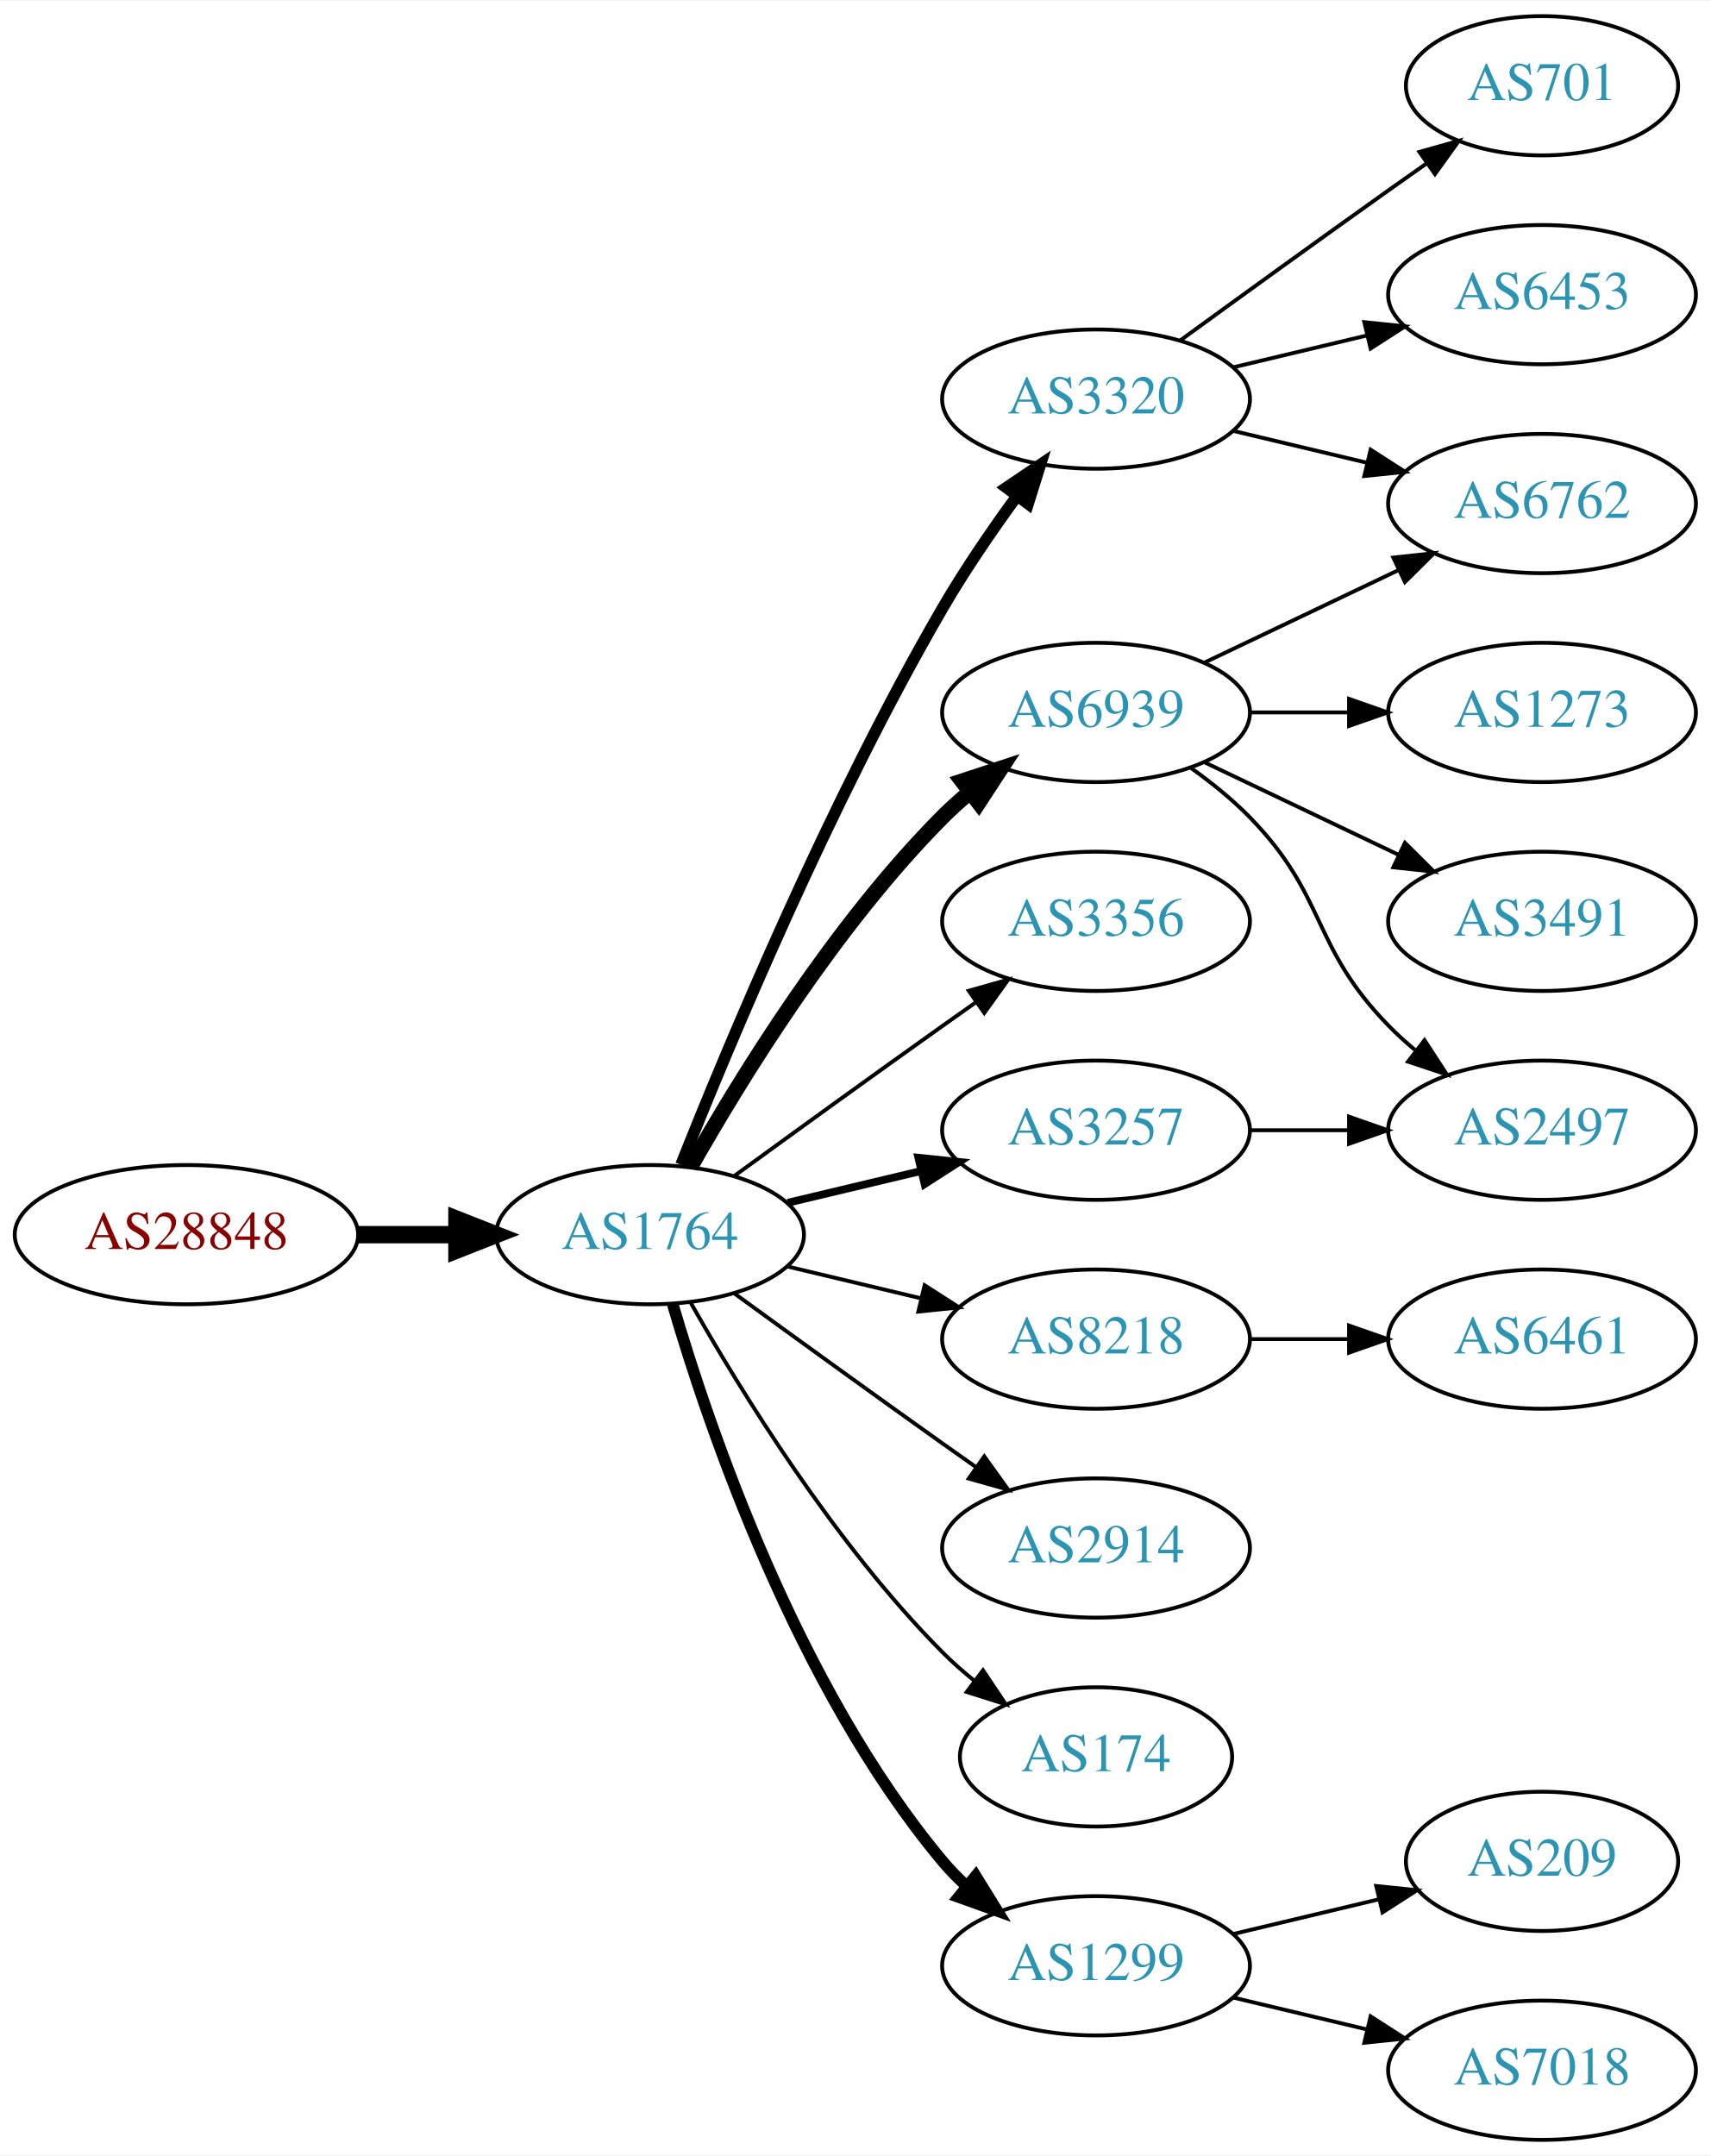
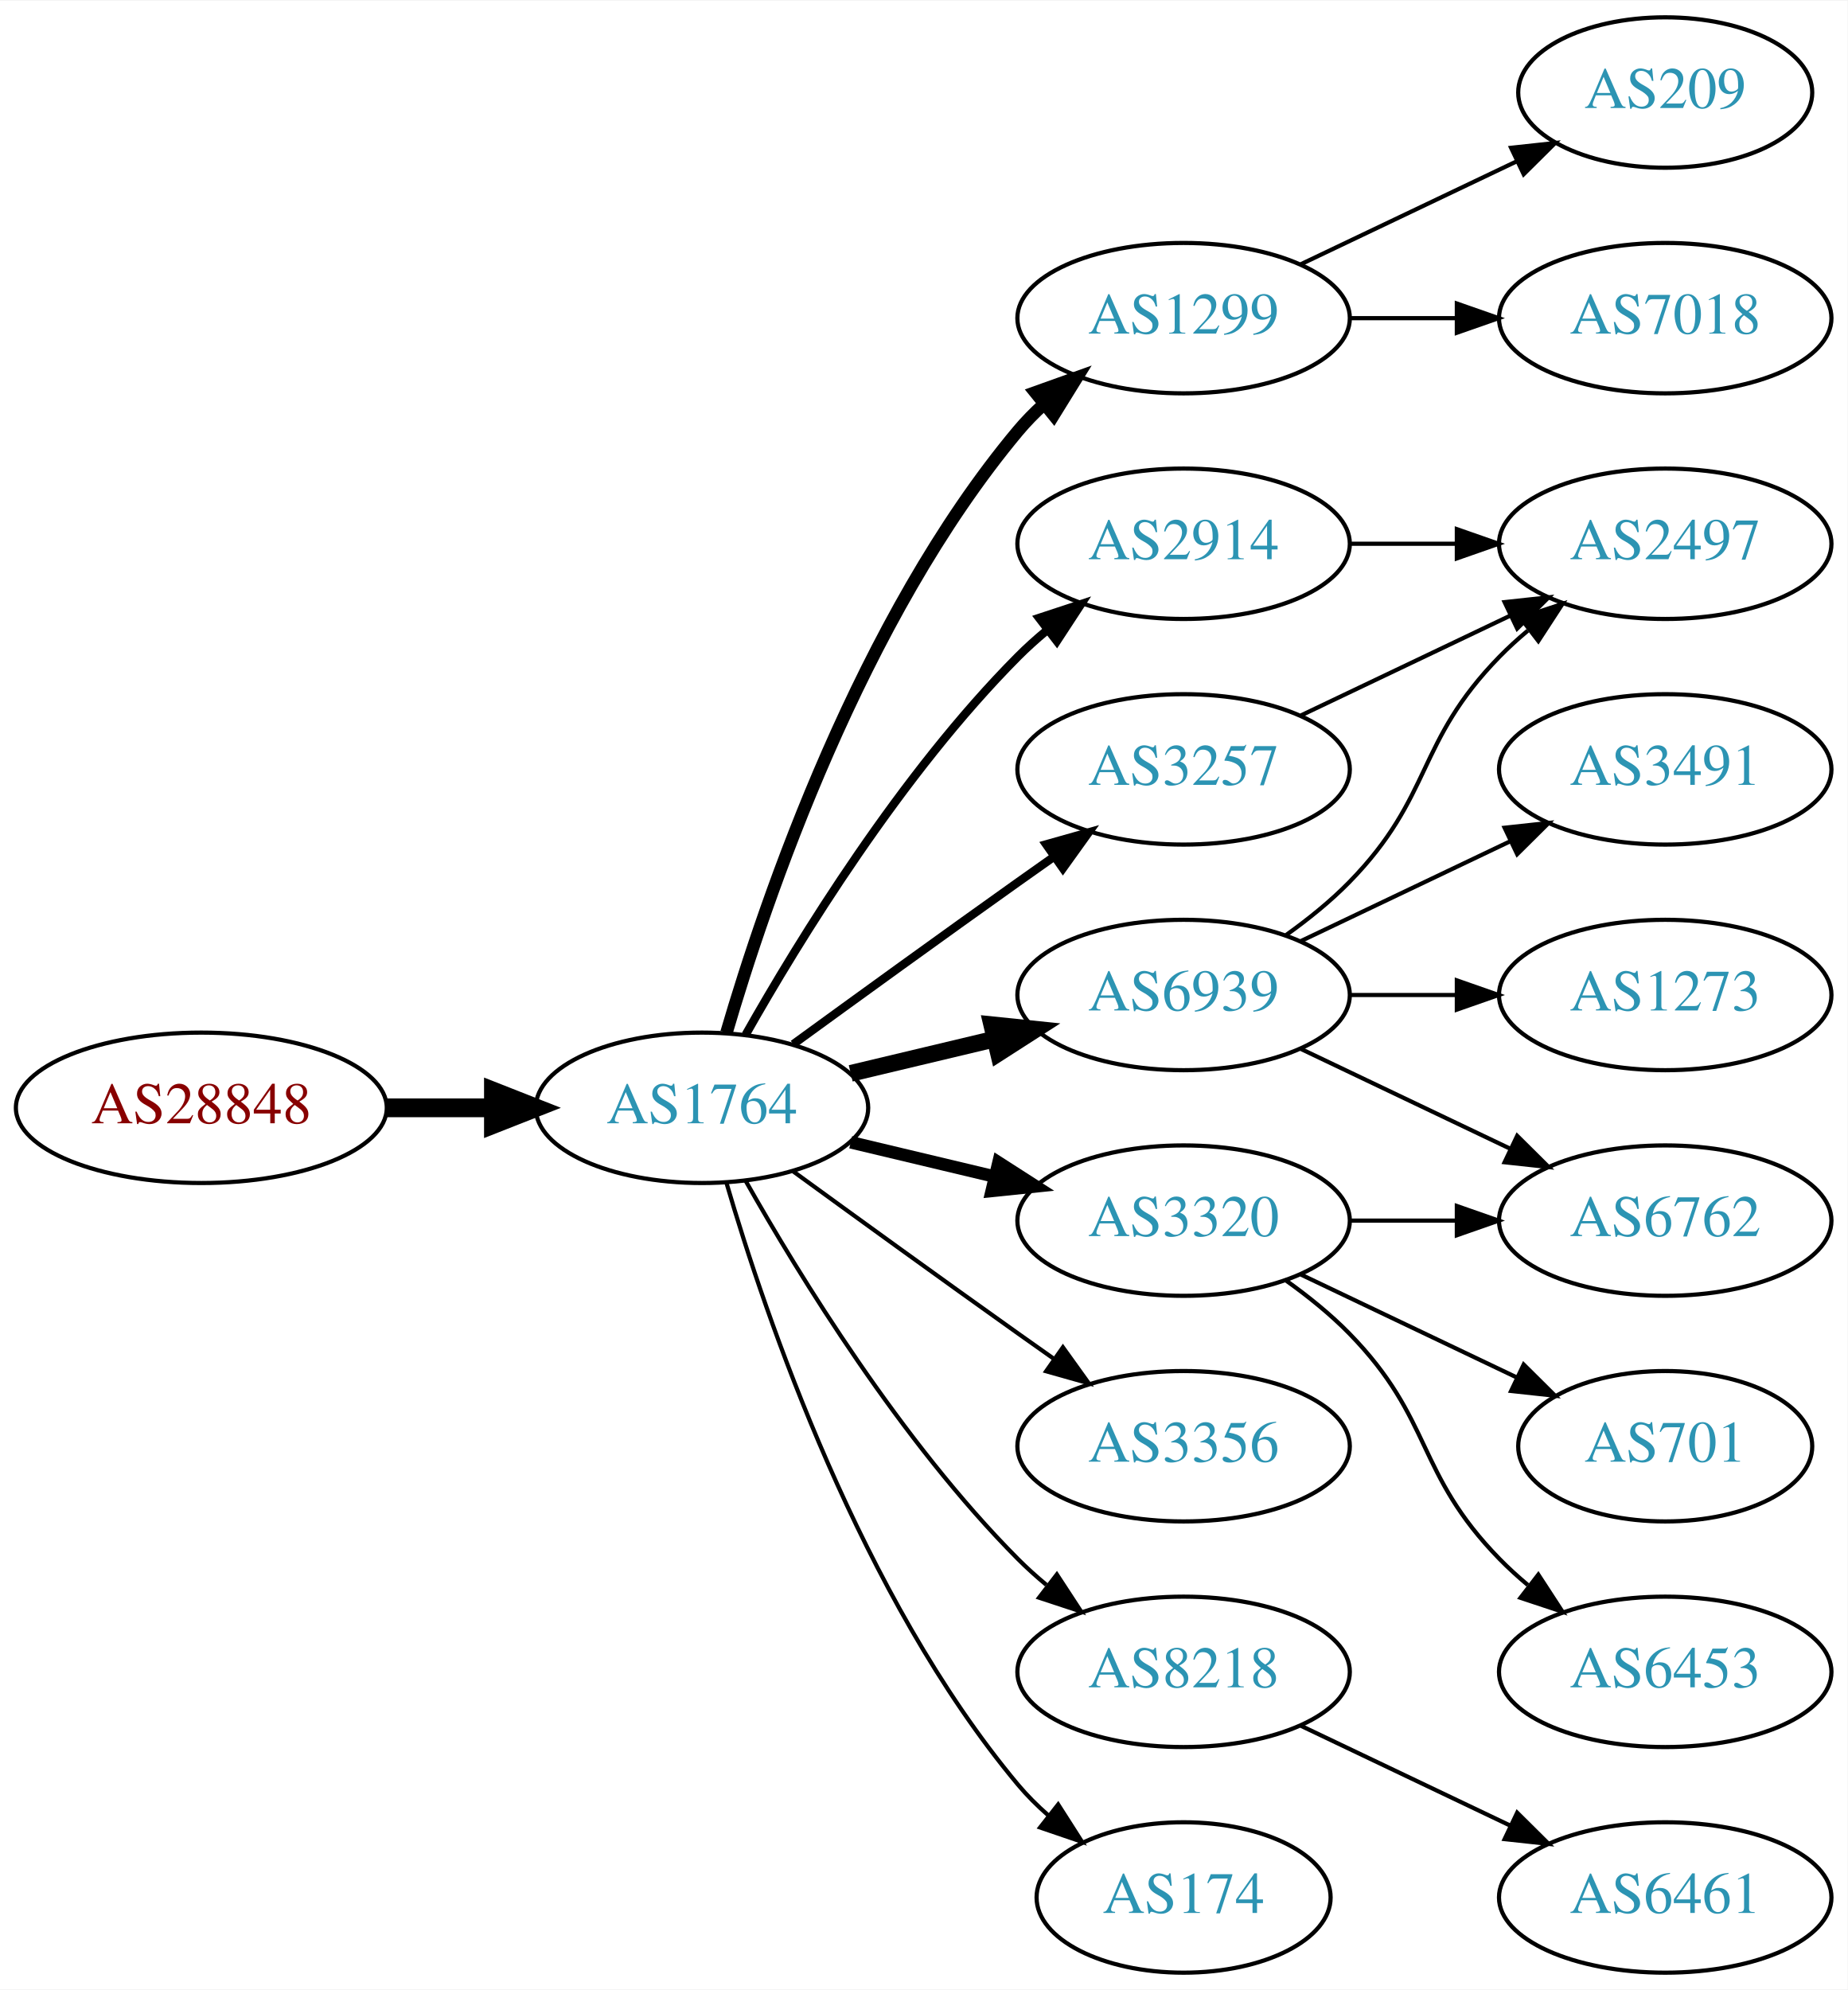
- <svg xmlns="http://www.w3.org/2000/svg" xmlns:xlink="http://www.w3.org/1999/xlink" width="442pt" height="557pt" viewBox="0.00 0.00 442.27 557.00">
-   <g id="graph0" class="graph" transform="scale(1 1) rotate(0) translate(4 553)">
-     <polygon fill="white" stroke="none" points="-4,4 -4,-553 438.271,-553 438.271,4 -4,4" />
+ <svg xmlns="http://www.w3.org/2000/svg" xmlns:xlink="http://www.w3.org/1999/xlink" width="442pt" height="476pt" viewBox="0.00 0.00 442.27 476.00">
+   <g id="graph0" class="graph" transform="scale(1 1) rotate(0) translate(4 472)">
+     <polygon fill="white" stroke="none" points="-4,4 -4,-472 438.271,-472 438.271,4 -4,4" />
    <g id="node1" class="node">
      <g id="a_node1">
        <a xlink:href="/asn/28848" xlink:title="AS28848 ~ UNIDO-AS [AT]">
-           <ellipse fill="#ffffff" stroke="black" cx="44.196" cy="-234" rx="44.393" ry="18" />
-           <text text-anchor="middle" x="44.196" y="-230.3" font-family="Times,serif" font-size="14.00" fill="#880000">AS28848</text>
+           <ellipse fill="#ffffff" stroke="black" cx="44.196" cy="-207" rx="44.393" ry="18" />
+           <text text-anchor="middle" x="44.196" y="-203.3" font-family="Times,serif" font-size="14.00" fill="#880000">AS28848</text>
        </a>
      </g>
    </g>
    <g id="node2" class="node">
      <g id="a_node2">
        <a xlink:href="/asn/1764" xlink:title="AS1764 ~ NEXTLAYER-AS [AT]">
-           <ellipse fill="#ffffff" stroke="black" cx="164.039" cy="-234" rx="39.794" ry="18" />
-           <text text-anchor="middle" x="164.039" y="-230.3" font-family="Times,serif" font-size="14.00" fill="#2c94b3">AS1764</text>
+           <ellipse fill="#ffffff" stroke="black" cx="164.039" cy="-207" rx="39.794" ry="18" />
+           <text text-anchor="middle" x="164.039" y="-203.3" font-family="Times,serif" font-size="14.00" fill="#2c94b3">AS1764</text>
        </a>
      </g>
    </g>
    <g id="edge1" class="edge">
-       <path fill="none" stroke="black" stroke-width="4.5" d="M88.407,-234C96.72,-234 105.482,-234 113.965,-234" />
-       <polygon fill="black" stroke="black" stroke-width="4.5" points="114.123,-237.938 124.123,-234 114.123,-230.063 114.123,-237.938" />
+       <path fill="none" stroke="black" stroke-width="4.5" d="M88.407,-207C96.72,-207 105.482,-207 113.965,-207" />
+       <polygon fill="black" stroke="black" stroke-width="4.5" points="114.123,-210.938 124.123,-207 114.123,-203.063 114.123,-210.938" />
    </g>
    <g id="node3" class="node">
      <g id="a_node3">
-         <a xlink:href="/asn/3320" xlink:title="AS3320 ~ DTAG [DE]">
-           <ellipse fill="#ffffff" stroke="black" cx="279.332" cy="-450" rx="39.794" ry="18" />
-           <text text-anchor="middle" x="279.332" y="-446.3" font-family="Times,serif" font-size="14.00" fill="#2c94b3">AS3320</text>
+         <a xlink:href="/asn/1299" xlink:title="AS1299 ~ Telia Carrier [EU]">
+           <ellipse fill="#ffffff" stroke="black" cx="279.332" cy="-396" rx="39.794" ry="18" />
+           <text text-anchor="middle" x="279.332" y="-392.3" font-family="Times,serif" font-size="14.00" fill="#2c94b3">AS1299</text>
        </a>
      </g>
    </g>
    <g id="edge2" class="edge">
-       <path fill="none" stroke="black" stroke-width="3" d="M172.042,-252.051C184.169,-282.57 210.587,-345.933 239.685,-396 245.392,-405.819 252.43,-416.078 258.929,-424.984" />
-       <polygon fill="black" stroke="black" stroke-width="3" points="256.155,-427.119 264.934,-433.05 261.77,-422.938 256.155,-427.119" />
+       <path fill="none" stroke="black" stroke-width="3" d="M169.913,-225.002C179.227,-256.844 202.043,-323.981 239.685,-369 241.555,-371.237 243.654,-373.374 245.88,-375.396" />
+       <polygon fill="black" stroke="black" stroke-width="3" points="243.823,-378.234 253.799,-381.804 248.227,-372.793 243.823,-378.234" />
    </g>
    <g id="node4" class="node">
      <g id="a_node4">
-         <a xlink:href="/asn/6939" xlink:title="AS6939 ~ Hurricane Electric LLC [US]">
-           <ellipse fill="#ffffff" stroke="black" cx="279.332" cy="-369" rx="39.794" ry="18" />
-           <text text-anchor="middle" x="279.332" y="-365.3" font-family="Times,serif" font-size="14.00" fill="#2c94b3">AS6939</text>
+         <a xlink:href="/asn/2914" xlink:title="AS2914 ~ NTT America, Inc. [US]">
+           <ellipse fill="#ffffff" stroke="black" cx="279.332" cy="-342" rx="39.794" ry="18" />
+           <text text-anchor="middle" x="279.332" y="-338.3" font-family="Times,serif" font-size="14.00" fill="#2c94b3">AS2914</text>
        </a>
      </g>
    </g>
    <g id="edge3" class="edge">
-       <path fill="none" stroke="black" stroke-width="4" d="M174.498,-251.49C187.28,-274.096 211.712,-313.886 239.685,-342 241.796,-344.121 244.092,-346.188 246.477,-348.171" />
-       <polygon fill="black" stroke="black" stroke-width="4" points="244.73,-351.242 254.793,-354.556 248.993,-345.69 244.73,-351.242" />
+       <path fill="none" stroke="black" stroke-width="2" d="M174.498,-224.49C187.28,-247.096 211.712,-286.886 239.685,-315 241.796,-317.121 244.092,-319.188 246.477,-321.171" />
+       <polygon fill="black" stroke="black" stroke-width="2" points="244.73,-324.242 254.793,-327.556 248.993,-318.69 244.73,-324.242" />
    </g>
    <g id="node5" class="node">
      <g id="a_node5">
        <a xlink:href="/asn/3356" xlink:title="AS3356 ~ Level 3 Parent, LLC [US]">
-           <ellipse fill="#ffffff" stroke="black" cx="279.332" cy="-315" rx="39.794" ry="18" />
-           <text text-anchor="middle" x="279.332" y="-311.3" font-family="Times,serif" font-size="14.00" fill="#2c94b3">AS3356</text>
+           <ellipse fill="#ffffff" stroke="black" cx="279.332" cy="-126" rx="39.794" ry="18" />
+           <text text-anchor="middle" x="279.332" y="-122.3" font-family="Times,serif" font-size="14.00" fill="#2c94b3">AS3356</text>
        </a>
      </g>
    </g>
    <g id="edge4" class="edge">
-       <path fill="none" stroke="black" d="M185.887,-249.222C200.821,-260.091 221.435,-275.025 239.685,-288 242.506,-290.005 245.449,-292.085 248.397,-294.159" />
-       <polygon fill="black" stroke="black" points="246.424,-297.05 256.621,-299.926 250.443,-291.319 246.424,-297.05" />
+       <path fill="none" stroke="black" d="M185.887,-191.778C200.821,-180.909 221.435,-165.975 239.685,-153 242.506,-150.995 245.449,-148.915 248.397,-146.841" />
+       <polygon fill="black" stroke="black" points="250.443,-149.681 256.621,-141.074 246.424,-143.95 250.443,-149.681" />
    </g>
    <g id="node6" class="node">
      <g id="a_node6">
-         <a xlink:href="/asn/8218" xlink:title="AS8218 ~ legacy Neotelecoms [FR]">
-           <ellipse fill="#ffffff" stroke="black" cx="279.332" cy="-207" rx="39.794" ry="18" />
-           <text text-anchor="middle" x="279.332" y="-203.3" font-family="Times,serif" font-size="14.00" fill="#2c94b3">AS8218</text>
+         <a xlink:href="/asn/6939" xlink:title="AS6939 ~ Hurricane Electric LLC [US]">
+           <ellipse fill="#ffffff" stroke="black" cx="279.332" cy="-234" rx="39.794" ry="18" />
+           <text text-anchor="middle" x="279.332" y="-230.3" font-family="Times,serif" font-size="14.00" fill="#2c94b3">AS6939</text>
        </a>
      </g>
    </g>
    <g id="edge5" class="edge">
-       <path fill="none" stroke="black" d="M199.646,-225.752C210.517,-223.162 222.671,-220.265 234.114,-217.538" />
-       <polygon fill="black" stroke="black" points="235.02,-220.92 243.936,-215.197 233.397,-214.111 235.02,-220.92" />
+       <path fill="none" stroke="black" stroke-width="4" d="M199.646,-215.248C210.517,-217.838 222.671,-220.735 234.114,-223.462" />
+       <polygon fill="black" stroke="black" stroke-width="4" points="233.397,-226.889 243.936,-225.803 235.02,-220.08 233.397,-226.889" />
    </g>
    <g id="node7" class="node">
      <g id="a_node7">
-         <a xlink:href="/asn/1299" xlink:title="AS1299 ~ Telia Carrier [EU]">
-           <ellipse fill="#ffffff" stroke="black" cx="279.332" cy="-45" rx="39.794" ry="18" />
-           <text text-anchor="middle" x="279.332" y="-41.3" font-family="Times,serif" font-size="14.00" fill="#2c94b3">AS1299</text>
+         <a xlink:href="/asn/8218" xlink:title="AS8218 ~ legacy Neotelecoms [FR]">
+           <ellipse fill="#ffffff" stroke="black" cx="279.332" cy="-72" rx="39.794" ry="18" />
+           <text text-anchor="middle" x="279.332" y="-68.3" font-family="Times,serif" font-size="14.00" fill="#2c94b3">AS8218</text>
        </a>
      </g>
    </g>
    <g id="edge6" class="edge">
-       <path fill="none" stroke="black" stroke-width="3" d="M169.913,-215.998C179.227,-184.156 202.043,-117.019 239.685,-72 241.555,-69.763 243.654,-67.626 245.88,-65.604" />
-       <polygon fill="black" stroke="black" stroke-width="3" points="248.227,-68.207 253.799,-59.196 243.823,-62.766 248.227,-68.207" />
+       <path fill="none" stroke="black" d="M174.498,-189.51C187.28,-166.904 211.712,-127.114 239.685,-99 241.796,-96.879 244.092,-94.812 246.477,-92.829" />
+       <polygon fill="black" stroke="black" points="248.993,-95.31 254.793,-86.444 244.73,-89.758 248.993,-95.31" />
    </g>
    <g id="node8" class="node">
      <g id="a_node8">
-         <a xlink:href="/asn/2914" xlink:title="AS2914 ~ NTT America, Inc. [US]">
-           <ellipse fill="#ffffff" stroke="black" cx="279.332" cy="-153" rx="39.794" ry="18" />
-           <text text-anchor="middle" x="279.332" y="-149.3" font-family="Times,serif" font-size="14.00" fill="#2c94b3">AS2914</text>
+         <a xlink:href="/asn/3257" xlink:title="AS3257 ~ GTT [DE]">
+           <ellipse fill="#ffffff" stroke="black" cx="279.332" cy="-288" rx="39.794" ry="18" />
+           <text text-anchor="middle" x="279.332" y="-284.3" font-family="Times,serif" font-size="14.00" fill="#2c94b3">AS3257</text>
        </a>
      </g>
    </g>
    <g id="edge7" class="edge">
-       <path fill="none" stroke="black" d="M185.887,-218.778C200.821,-207.909 221.435,-192.975 239.685,-180 242.506,-177.995 245.449,-175.915 248.397,-173.841" />
-       <polygon fill="black" stroke="black" points="250.443,-176.681 256.621,-168.074 246.424,-170.95 250.443,-176.681" />
+       <path fill="none" stroke="black" stroke-width="2" d="M185.887,-222.222C200.821,-233.091 221.435,-248.025 239.685,-261 242.506,-263.005 245.449,-265.085 248.397,-267.159" />
+       <polygon fill="black" stroke="black" stroke-width="2" points="246.424,-270.05 256.621,-272.926 250.443,-264.319 246.424,-270.05" />
    </g>
    <g id="node9" class="node">
      <g id="a_node9">
-         <a xlink:href="/asn/174" xlink:title="AS174 ~ Cogent Communications [US]">
-           <ellipse fill="#ffffff" stroke="black" cx="279.332" cy="-99" rx="35.194" ry="18" />
-           <text text-anchor="middle" x="279.332" y="-95.3" font-family="Times,serif" font-size="14.00" fill="#2c94b3">AS174</text>
+         <a xlink:href="/asn/3320" xlink:title="AS3320 ~ DTAG [DE]">
+           <ellipse fill="#ffffff" stroke="black" cx="279.332" cy="-180" rx="39.794" ry="18" />
+           <text text-anchor="middle" x="279.332" y="-176.3" font-family="Times,serif" font-size="14.00" fill="#2c94b3">AS3320</text>
        </a>
      </g>
    </g>
    <g id="edge8" class="edge">
-       <path fill="none" stroke="black" d="M174.498,-216.51C187.28,-193.904 211.712,-154.114 239.685,-126 242.185,-123.487 244.946,-121.051 247.807,-118.739" />
-       <polygon fill="black" stroke="black" points="250.108,-121.389 256.004,-112.587 245.905,-115.79 250.108,-121.389" />
+       <path fill="none" stroke="black" stroke-width="3" d="M199.646,-198.752C210.517,-196.162 222.671,-193.265 234.114,-190.538" />
+       <polygon fill="black" stroke="black" stroke-width="3" points="235.02,-193.92 243.936,-188.197 233.397,-187.111 235.02,-193.92" />
    </g>
    <g id="node10" class="node">
      <g id="a_node10">
-         <a xlink:href="/asn/3257" xlink:title="AS3257 ~ GTT [DE]">
-           <ellipse fill="#ffffff" stroke="black" cx="279.332" cy="-261" rx="39.794" ry="18" />
-           <text text-anchor="middle" x="279.332" y="-257.3" font-family="Times,serif" font-size="14.00" fill="#2c94b3">AS3257</text>
+         <a xlink:href="/asn/174" xlink:title="AS174 ~ Cogent Communications [US]">
+           <ellipse fill="#ffffff" stroke="black" cx="279.332" cy="-18" rx="35.194" ry="18" />
+           <text text-anchor="middle" x="279.332" y="-14.3" font-family="Times,serif" font-size="14.00" fill="#2c94b3">AS174</text>
        </a>
      </g>
    </g>
    <g id="edge9" class="edge">
-       <path fill="none" stroke="black" stroke-width="2" d="M199.646,-242.248C210.517,-244.838 222.671,-247.735 234.114,-250.462" />
-       <polygon fill="black" stroke="black" stroke-width="2" points="233.397,-253.889 243.936,-252.803 235.02,-247.08 233.397,-253.889" />
+       <path fill="none" stroke="black" d="M169.913,-188.998C179.227,-157.156 202.043,-90.019 239.685,-45 241.838,-42.426 244.292,-39.983 246.896,-37.697" />
+       <polygon fill="black" stroke="black" points="249.303,-40.257 255.007,-31.328 244.98,-34.751 249.303,-40.257" />
+     </g>
+     <g id="node18" class="node">
+       <g id="a_node18">
+         <a xlink:href="/asn/209" xlink:title="AS209 ~ CenturyLink Communications, LLC [US]">
+           <ellipse fill="#ffffff" stroke="black" cx="394.625" cy="-450" rx="35.194" ry="18" />
+           <text text-anchor="middle" x="394.625" y="-446.3" font-family="Times,serif" font-size="14.00" fill="#2c94b3">AS209</text>
+         </a>
+       </g>
+     </g>
+     <g id="edge20" class="edge">
+       <path fill="none" stroke="black" d="M307.468,-408.934C322.9,-416.29 342.385,-425.577 358.92,-433.459" />
+       <polygon fill="black" stroke="black" points="357.729,-436.768 368.262,-437.911 360.741,-430.449 357.729,-436.768" />
+     </g>
+     <g id="node19" class="node">
+       <g id="a_node19">
+         <a xlink:href="/asn/7018" xlink:title="AS7018 ~ AT&amp;T Services, Inc. [US]">
+           <ellipse fill="#ffffff" stroke="black" cx="394.625" cy="-396" rx="39.794" ry="18" />
+           <text text-anchor="middle" x="394.625" y="-392.3" font-family="Times,serif" font-size="14.00" fill="#2c94b3">AS7018</text>
+         </a>
+       </g>
+     </g>
+     <g id="edge21" class="edge">
+       <path fill="none" stroke="black" d="M319.004,-396C327.207,-396 335.971,-396 344.503,-396" />
+       <polygon fill="black" stroke="black" points="344.742,-399.5 354.742,-396 344.742,-392.5 344.742,-399.5" />
    </g>
    <g id="node11" class="node">
      <g id="a_node11">
-         <a xlink:href="/asn/6453" xlink:title="AS6453 ~ TATA COMMUNICATIONS (AMERICA) INC [US]">
-           <ellipse fill="#ffffff" stroke="black" cx="394.625" cy="-477" rx="39.794" ry="18" />
-           <text text-anchor="middle" x="394.625" y="-473.3" font-family="Times,serif" font-size="14.00" fill="#2c94b3">AS6453</text>
+         <a xlink:href="/asn/2497" xlink:title="AS2497 ~ Internet Initiative Japan Inc. [JP]">
+           <ellipse fill="#ffffff" stroke="black" cx="394.625" cy="-342" rx="39.794" ry="18" />
+           <text text-anchor="middle" x="394.625" y="-338.3" font-family="Times,serif" font-size="14.00" fill="#2c94b3">AS2497</text>
        </a>
      </g>
    </g>
    <g id="edge10" class="edge">
-       <path fill="none" stroke="black" d="M314.939,-458.248C325.81,-460.838 337.964,-463.735 349.407,-466.462" />
-       <polygon fill="black" stroke="black" points="348.69,-469.889 359.229,-468.803 350.313,-463.08 348.69,-469.889" />
+       <path fill="none" stroke="black" d="M319.004,-342C327.207,-342 335.971,-342 344.503,-342" />
+       <polygon fill="black" stroke="black" points="344.742,-345.5 354.742,-342 344.742,-338.5 344.742,-345.5" />
+     </g>
+     <g id="edge13" class="edge">
+       <path fill="none" stroke="black" d="M303.926,-248.389C309.182,-252.148 314.513,-256.437 318.978,-261 339.151,-281.617 334.806,-294.383 354.978,-315 357.071,-317.139 359.354,-319.218 361.731,-321.21" />
+       <polygon fill="black" stroke="black" points="359.974,-324.275 370.031,-327.611 364.249,-318.732 359.974,-324.275" />
    </g>
    <g id="node12" class="node">
      <g id="a_node12">
-         <a xlink:href="/asn/701" xlink:title="AS701 ~ UUNET [US]">
-           <ellipse fill="#ffffff" stroke="black" cx="394.625" cy="-531" rx="35.194" ry="18" />
-           <text text-anchor="middle" x="394.625" y="-527.3" font-family="Times,serif" font-size="14.00" fill="#2c94b3">AS701</text>
+         <a xlink:href="/asn/3491" xlink:title="AS3491 ~ PCCW Global, Inc. [US]">
+           <ellipse fill="#ffffff" stroke="black" cx="394.625" cy="-288" rx="39.794" ry="18" />
+           <text text-anchor="middle" x="394.625" y="-284.3" font-family="Times,serif" font-size="14.00" fill="#2c94b3">AS3491</text>
        </a>
      </g>
    </g>
    <g id="edge11" class="edge">
-       <path fill="none" stroke="black" d="M301.18,-465.222C316.114,-476.091 336.727,-491.025 354.978,-504 358.188,-506.282 361.557,-508.661 364.912,-511.018" />
-       <polygon fill="black" stroke="black" points="362.924,-513.899 373.123,-516.77 366.94,-508.166 362.924,-513.899" />
+       <path fill="none" stroke="black" d="M307.468,-246.934C322.462,-254.081 341.283,-263.052 357.506,-270.785" />
+       <polygon fill="black" stroke="black" points="356.177,-274.028 366.71,-275.171 359.188,-267.709 356.177,-274.028" />
    </g>
    <g id="node13" class="node">
      <g id="a_node13">
-         <a xlink:href="/asn/6762" xlink:title="AS6762 ~ TELECOM ITALIA SPARKLE S.p.A. [IT]">
-           <ellipse fill="#ffffff" stroke="black" cx="394.625" cy="-423" rx="39.794" ry="18" />
-           <text text-anchor="middle" x="394.625" y="-419.3" font-family="Times,serif" font-size="14.00" fill="#2c94b3">AS6762</text>
+         <a xlink:href="/asn/1273" xlink:title="AS1273 ~ Vodafone Group PLC [EU]">
+           <ellipse fill="#ffffff" stroke="black" cx="394.625" cy="-234" rx="39.794" ry="18" />
+           <text text-anchor="middle" x="394.625" y="-230.3" font-family="Times,serif" font-size="14.00" fill="#2c94b3">AS1273</text>
        </a>
      </g>
    </g>
    <g id="edge12" class="edge">
-       <path fill="none" stroke="black" d="M314.939,-441.752C325.81,-439.162 337.964,-436.265 349.407,-433.538" />
-       <polygon fill="black" stroke="black" points="350.313,-436.92 359.229,-431.197 348.69,-430.111 350.313,-436.92" />
-     </g>
-     <g id="edge13" class="edge">
-       <path fill="none" stroke="black" d="M307.468,-381.934C322.462,-389.081 341.283,-398.052 357.506,-405.785" />
-       <polygon fill="black" stroke="black" points="356.177,-409.028 366.71,-410.171 359.188,-402.709 356.177,-409.028" />
+       <path fill="none" stroke="black" d="M319.004,-234C327.207,-234 335.971,-234 344.503,-234" />
+       <polygon fill="black" stroke="black" points="344.742,-237.5 354.742,-234 344.742,-230.5 344.742,-237.5" />
    </g>
    <g id="node14" class="node">
      <g id="a_node14">
-         <a xlink:href="/asn/2497" xlink:title="AS2497 ~ Internet Initiative Japan Inc. [JP]">
-           <ellipse fill="#ffffff" stroke="black" cx="394.625" cy="-261" rx="39.794" ry="18" />
-           <text text-anchor="middle" x="394.625" y="-257.3" font-family="Times,serif" font-size="14.00" fill="#2c94b3">AS2497</text>
+         <a xlink:href="/asn/6762" xlink:title="AS6762 ~ TELECOM ITALIA SPARKLE S.p.A. [IT]">
+           <ellipse fill="#ffffff" stroke="black" cx="394.625" cy="-180" rx="39.794" ry="18" />
+           <text text-anchor="middle" x="394.625" y="-176.3" font-family="Times,serif" font-size="14.00" fill="#2c94b3">AS6762</text>
        </a>
      </g>
    </g>
    <g id="edge14" class="edge">
-       <path fill="none" stroke="black" d="M303.926,-354.611C309.182,-350.852 314.513,-346.563 318.978,-342 339.151,-321.383 334.806,-308.617 354.978,-288 357.071,-285.861 359.354,-283.782 361.731,-281.79" />
-       <polygon fill="black" stroke="black" points="364.249,-284.268 370.031,-275.389 359.974,-278.725 364.249,-284.268" />
+       <path fill="none" stroke="black" d="M307.468,-221.066C322.462,-213.919 341.283,-204.948 357.506,-197.215" />
+       <polygon fill="black" stroke="black" points="359.188,-200.291 366.71,-192.829 356.177,-193.972 359.188,-200.291" />
    </g>
    <g id="node15" class="node">
      <g id="a_node15">
-         <a xlink:href="/asn/3491" xlink:title="AS3491 ~ PCCW Global, Inc. [US]">
-           <ellipse fill="#ffffff" stroke="black" cx="394.625" cy="-315" rx="39.794" ry="18" />
-           <text text-anchor="middle" x="394.625" y="-311.3" font-family="Times,serif" font-size="14.00" fill="#2c94b3">AS3491</text>
+         <a xlink:href="/asn/6461" xlink:title="AS6461 ~ Zayo Bandwidth [US]">
+           <ellipse fill="#ffffff" stroke="black" cx="394.625" cy="-18" rx="39.794" ry="18" />
+           <text text-anchor="middle" x="394.625" y="-14.3" font-family="Times,serif" font-size="14.00" fill="#2c94b3">AS6461</text>
        </a>
      </g>
    </g>
    <g id="edge15" class="edge">
-       <path fill="none" stroke="black" d="M307.468,-356.066C322.462,-348.919 341.283,-339.948 357.506,-332.215" />
-       <polygon fill="black" stroke="black" points="359.188,-335.291 366.71,-327.829 356.177,-328.972 359.188,-335.291" />
+       <path fill="none" stroke="black" d="M307.468,-59.066C322.462,-51.919 341.283,-42.948 357.506,-35.215" />
+       <polygon fill="black" stroke="black" points="359.188,-38.291 366.71,-30.829 356.177,-31.972 359.188,-38.291" />
+     </g>
+     <g id="edge16" class="edge">
+       <path fill="none" stroke="black" d="M307.468,-300.934C322.462,-308.081 341.283,-317.052 357.506,-324.785" />
+       <polygon fill="black" stroke="black" points="356.177,-328.028 366.71,-329.171 359.188,-321.709 356.177,-328.028" />
+     </g>
+     <g id="edge17" class="edge">
+       <path fill="none" stroke="black" d="M319.004,-180C327.207,-180 335.971,-180 344.503,-180" />
+       <polygon fill="black" stroke="black" points="344.742,-183.5 354.742,-180 344.742,-176.5 344.742,-183.5" />
    </g>
    <g id="node16" class="node">
      <g id="a_node16">
-         <a xlink:href="/asn/1273" xlink:title="AS1273 ~ Vodafone Group PLC [EU]">
-           <ellipse fill="#ffffff" stroke="black" cx="394.625" cy="-369" rx="39.794" ry="18" />
-           <text text-anchor="middle" x="394.625" y="-365.3" font-family="Times,serif" font-size="14.00" fill="#2c94b3">AS1273</text>
-         </a>
-       </g>
-     </g>
-     <g id="edge16" class="edge">
-       <path fill="none" stroke="black" d="M319.004,-369C327.207,-369 335.971,-369 344.503,-369" />
-       <polygon fill="black" stroke="black" points="344.742,-372.5 354.742,-369 344.742,-365.5 344.742,-372.5" />
+         <a xlink:href="/asn/701" xlink:title="AS701 ~ UUNET [US]">
+           <ellipse fill="#ffffff" stroke="black" cx="394.625" cy="-126" rx="35.194" ry="18" />
+           <text text-anchor="middle" x="394.625" y="-122.3" font-family="Times,serif" font-size="14.00" fill="#2c94b3">AS701</text>
+         </a>
+       </g>
+     </g>
+     <g id="edge18" class="edge">
+       <path fill="none" stroke="black" d="M307.468,-167.066C322.9,-159.71 342.385,-150.423 358.92,-142.541" />
+       <polygon fill="black" stroke="black" points="360.741,-145.551 368.262,-138.089 357.729,-139.232 360.741,-145.551" />
    </g>
    <g id="node17" class="node">
      <g id="a_node17">
-         <a xlink:href="/asn/6461" xlink:title="AS6461 ~ Zayo Bandwidth [US]">
-           <ellipse fill="#ffffff" stroke="black" cx="394.625" cy="-207" rx="39.794" ry="18" />
-           <text text-anchor="middle" x="394.625" y="-203.3" font-family="Times,serif" font-size="14.00" fill="#2c94b3">AS6461</text>
-         </a>
-       </g>
-     </g>
-     <g id="edge17" class="edge">
-       <path fill="none" stroke="black" d="M319.004,-207C327.207,-207 335.971,-207 344.503,-207" />
-       <polygon fill="black" stroke="black" points="344.742,-210.5 354.742,-207 344.742,-203.5 344.742,-210.5" />
-     </g>
-     <g id="node18" class="node">
-       <g id="a_node18">
-         <a xlink:href="/asn/7018" xlink:title="AS7018 ~ AT&amp;T Services, Inc. [US]">
-           <ellipse fill="#ffffff" stroke="black" cx="394.625" cy="-18" rx="39.794" ry="18" />
-           <text text-anchor="middle" x="394.625" y="-14.3" font-family="Times,serif" font-size="14.00" fill="#2c94b3">AS7018</text>
-         </a>
-       </g>
-     </g>
-     <g id="edge18" class="edge">
-       <path fill="none" stroke="black" d="M314.939,-36.752C325.81,-34.162 337.964,-31.265 349.407,-28.538" />
-       <polygon fill="black" stroke="black" points="350.313,-31.92 359.229,-26.197 348.69,-25.111 350.313,-31.92" />
-     </g>
-     <g id="node19" class="node">
-       <g id="a_node19">
-         <a xlink:href="/asn/209" xlink:title="AS209 ~ CenturyLink Communications, LLC [US]">
-           <ellipse fill="#ffffff" stroke="black" cx="394.625" cy="-72" rx="35.194" ry="18" />
-           <text text-anchor="middle" x="394.625" y="-68.3" font-family="Times,serif" font-size="14.00" fill="#2c94b3">AS209</text>
+         <a xlink:href="/asn/6453" xlink:title="AS6453 ~ TATA COMMUNICATIONS (AMERICA) INC [US]">
+           <ellipse fill="#ffffff" stroke="black" cx="394.625" cy="-72" rx="39.794" ry="18" />
+           <text text-anchor="middle" x="394.625" y="-68.3" font-family="Times,serif" font-size="14.00" fill="#2c94b3">AS6453</text>
        </a>
      </g>
    </g>
    <g id="edge19" class="edge">
-       <path fill="none" stroke="black" d="M314.939,-53.248C326.733,-56.059 340.038,-59.229 352.306,-62.153" />
-       <polygon fill="black" stroke="black" points="351.772,-65.624 362.311,-64.537 353.394,-58.814 351.772,-65.624" />
-     </g>
-     <g id="edge20" class="edge">
-       <path fill="none" stroke="black" d="M319.004,-261C327.207,-261 335.971,-261 344.503,-261" />
-       <polygon fill="black" stroke="black" points="344.742,-264.5 354.742,-261 344.742,-257.5 344.742,-264.5" />
+       <path fill="none" stroke="black" d="M303.926,-165.611C309.182,-161.852 314.513,-157.563 318.978,-153 339.151,-132.383 334.806,-119.617 354.978,-99 357.071,-96.861 359.354,-94.782 361.731,-92.79" />
+       <polygon fill="black" stroke="black" points="364.249,-95.268 370.031,-86.389 359.974,-89.725 364.249,-95.268" />
    </g>
  </g>
</svg>
